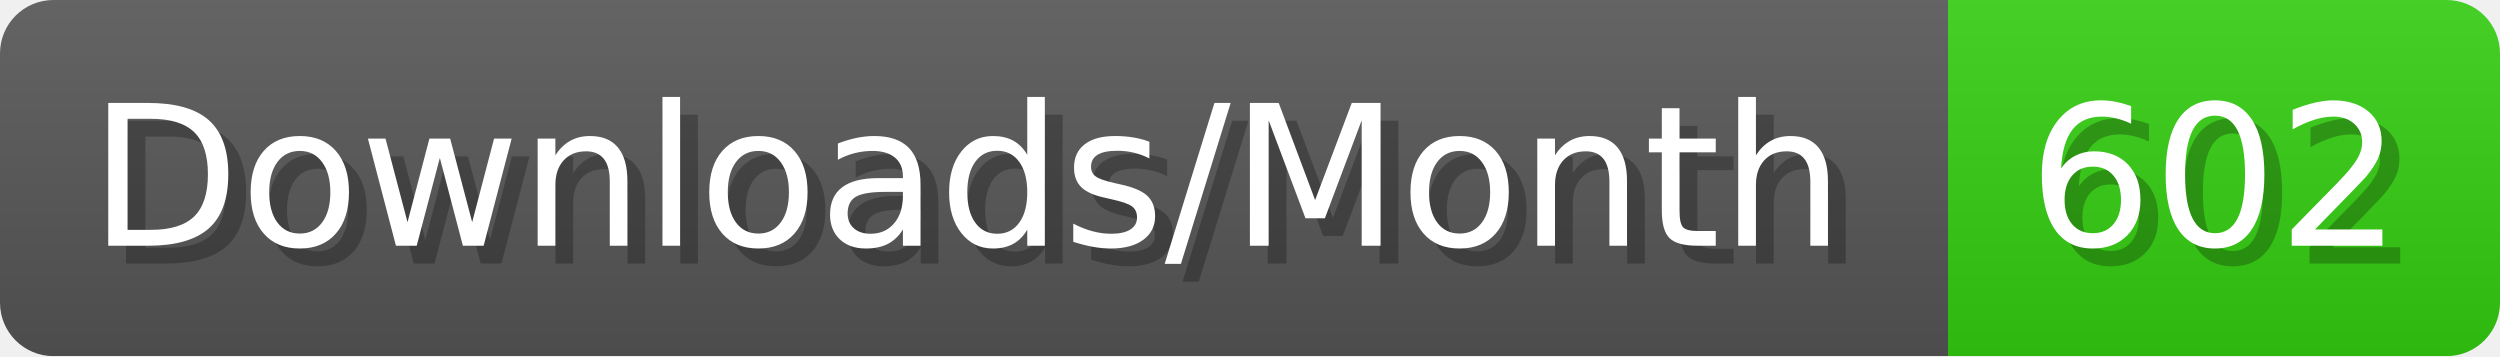
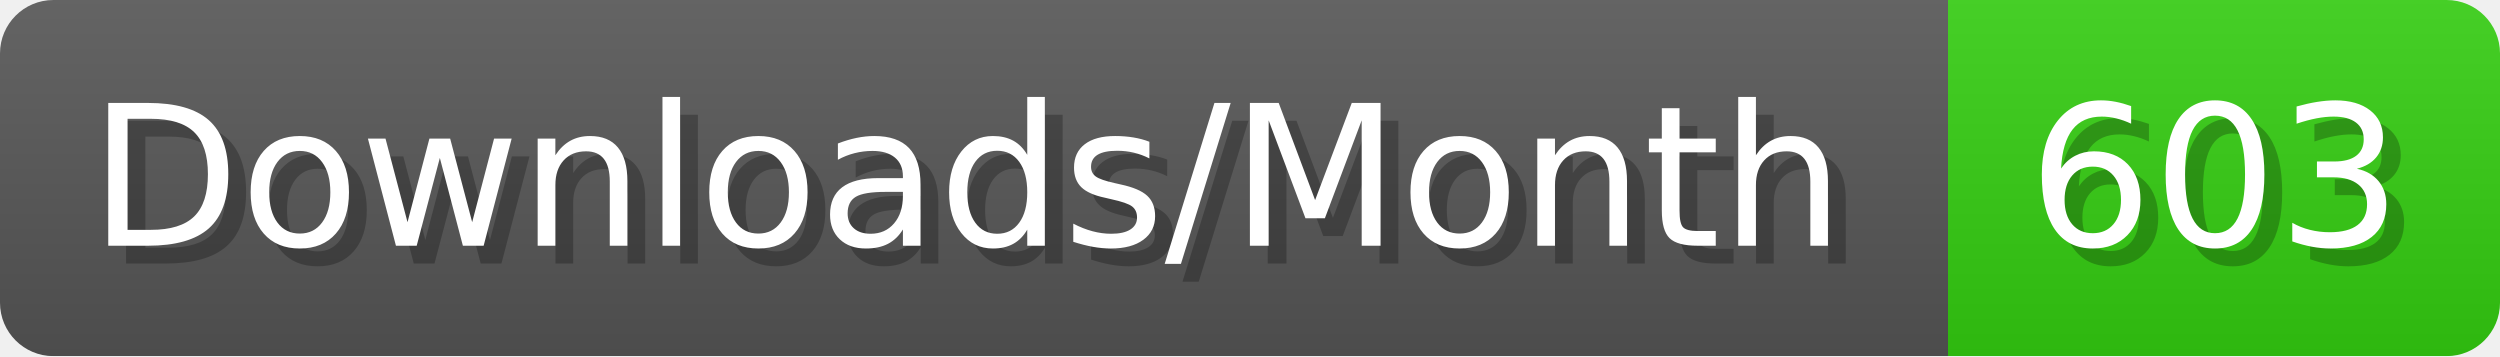
- <svg xmlns="http://www.w3.org/2000/svg" width="140.4" height="20" viewBox="0 0 1404 200" role="img" aria-label="Downloads/Month: 602">
+ <svg xmlns="http://www.w3.org/2000/svg" width="140.4" height="20" viewBox="0 0 1404 200" role="img" aria-label="Downloads/Month: 603">
  <linearGradient id="YlXUI" x2="0" y2="100%">
    <stop offset="0" stop-opacity=".1" stop-color="#EEE" />
    <stop offset="1" stop-opacity=".1" />
  </linearGradient>
  <mask id="JHhop">
    <rect width="1404" height="200" rx="30" fill="#FFF" />
  </mask>
  <g mask="url(#JHhop)">
    <rect width="1094" height="200" fill="#555" />
    <rect width="310" height="200" fill="#3C1" x="1094" />
    <rect width="1404" height="200" fill="url(#YlXUI)" />
  </g>
  <g aria-hidden="true" fill="#fff" text-anchor="start" font-family="Verdana,DejaVu Sans,sans-serif" font-size="110">
    <text x="60" y="148" textLength="994" fill="#000" opacity="0.25">Downloads/Month</text>
    <text x="50" y="138" textLength="994">Downloads/Month</text>
-     <text x="1149" y="148" textLength="210" fill="#000" opacity="0.25">602</text>
-     <text x="1139" y="138" textLength="210">602</text>
+     <text x="1149" y="148" textLength="210" fill="#000" opacity="0.25">603</text>
+     <text x="1139" y="138" textLength="210">603</text>
  </g>
</svg>
